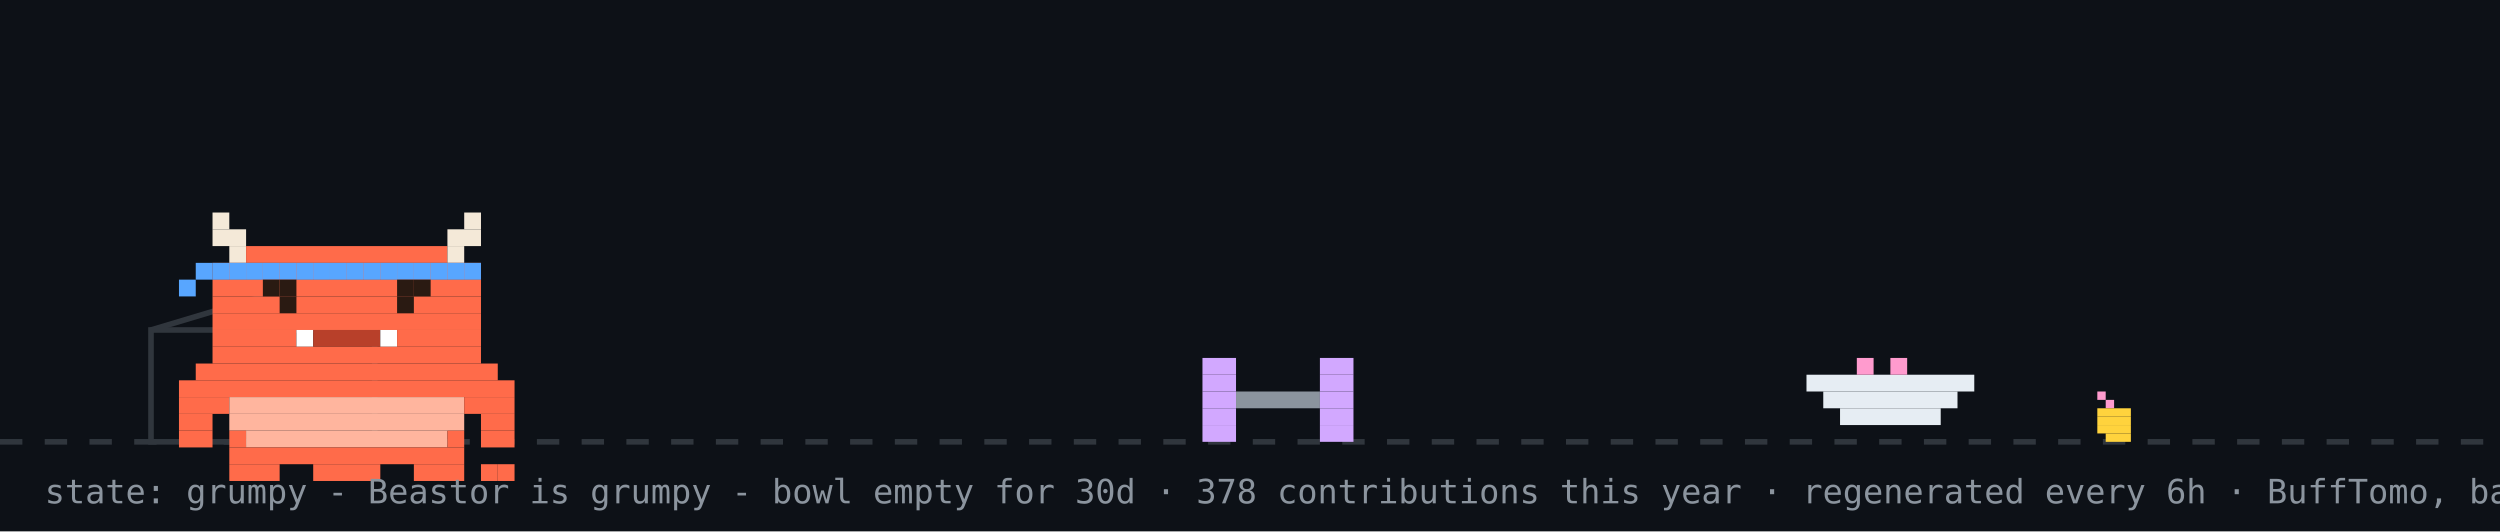
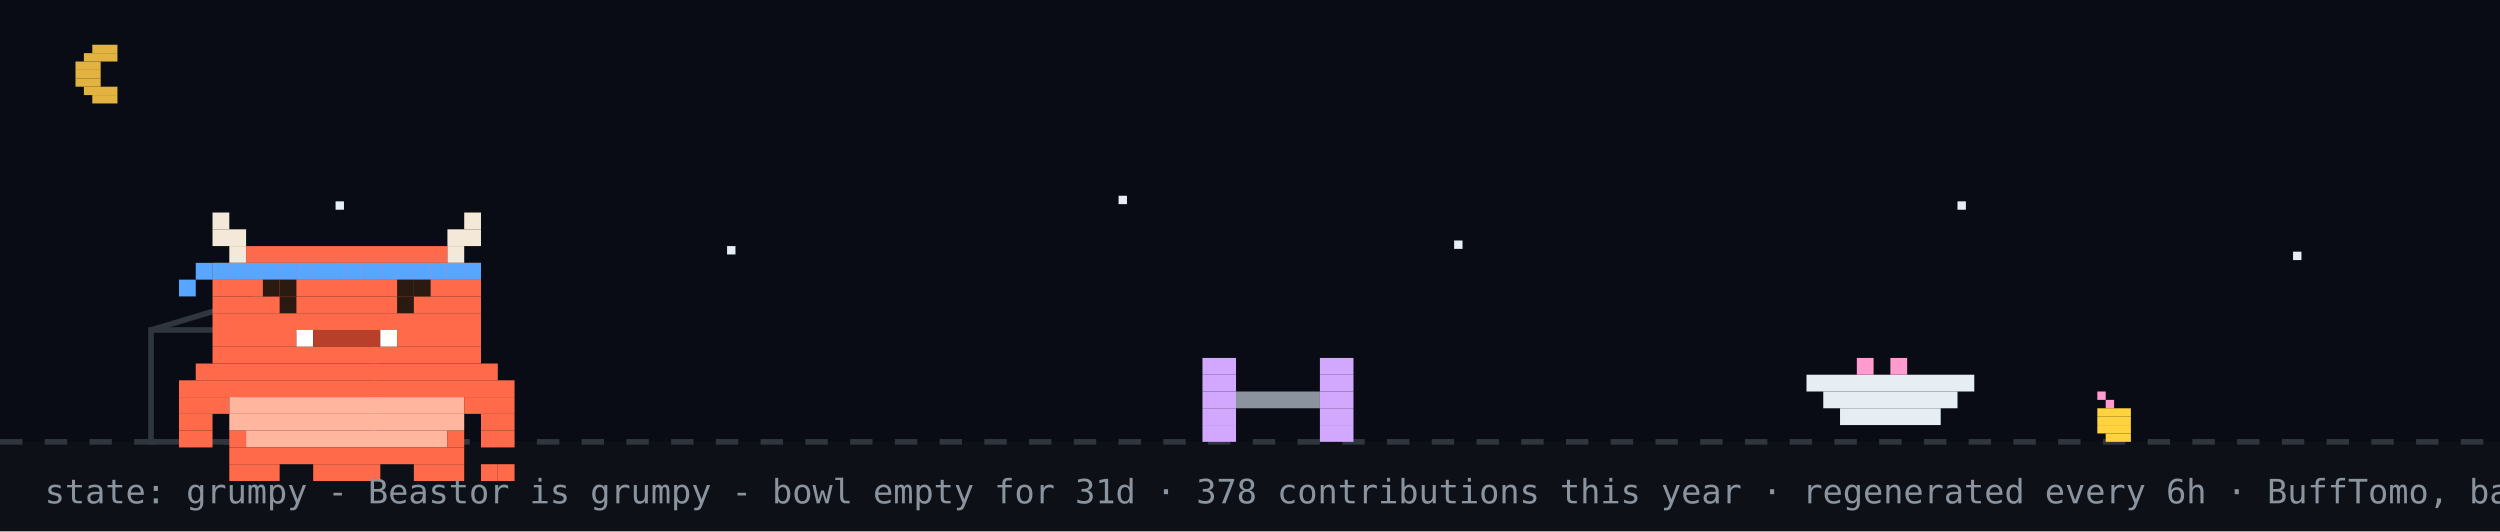
<svg xmlns="http://www.w3.org/2000/svg" width="894" height="190" viewBox="0 0 894 190" role="img" aria-label="Beastor: grumpy">
  <rect width="894" height="190" fill="#0d1117" />
+   <rect width="894" height="158" fill="#02060f" opacity="0.4" />
+   <rect x="33" y="16" width="9" height="3" fill="#e3b341" />
+   <rect x="30" y="19" width="12" height="3" fill="#e3b341" />
+   <rect x="27" y="22" width="9" height="3" fill="#e3b341" />
+   <rect x="27" y="25" width="9" height="3" fill="#e3b341" />
+   <rect x="27" y="28" width="9" height="3" fill="#e3b341" />
+   <rect x="30" y="31" width="12" height="3" fill="#e3b341" />
+   <rect x="33" y="34" width="9" height="3" fill="#e3b341" />
+   <rect x="120" y="72" width="3" height="3" fill="#e6edf3">
+     <animate attributeName="opacity" values="1;0.2;1" dur="2.2s" begin="0s" repeatCount="indefinite" />
+   </rect>
+   <rect x="260" y="88" width="3" height="3" fill="#e6edf3">
+     <animate attributeName="opacity" values="1;0.2;1" dur="2.2s" begin="0.7s" repeatCount="indefinite" />
+   </rect>
+   <rect x="400" y="70" width="3" height="3" fill="#e6edf3">
+     <animate attributeName="opacity" values="1;0.2;1" dur="2.2s" begin="1.3s" repeatCount="indefinite" />
+   </rect>
+   <rect x="520" y="86" width="3" height="3" fill="#e6edf3">
+     <animate attributeName="opacity" values="1;0.2;1" dur="2.2s" begin="0.4s" repeatCount="indefinite" />
+   </rect>
+   <rect x="700" y="72" width="3" height="3" fill="#e6edf3">
+     <animate attributeName="opacity" values="1;0.2;1" dur="2.2s" begin="1.7s" repeatCount="indefinite" />
+   </rect>
+   <rect x="820" y="90" width="3" height="3" fill="#e6edf3">
+     <animate attributeName="opacity" values="1;0.2;1" dur="2.2s" begin="1s" repeatCount="indefinite" />
+   </rect>
  <line x1="0" y1="158" x2="894" y2="158" stroke="#30363d" stroke-width="2" stroke-dasharray="8 8" />
  <rect x="750" y="140" width="3" height="3" fill="#ff9bce" />
  <rect x="753" y="143" width="3" height="3" fill="#ff9bce" />
  <rect x="750" y="146" width="12" height="3" fill="#ffd33d" />
  <rect x="750" y="149" width="12" height="3" fill="#ffd33d" />
  <rect x="750" y="152" width="12" height="3" fill="#ffd33d" />
  <rect x="753" y="155" width="9" height="3" fill="#ffd33d" />
  <rect x="54" y="118" width="80" height="40" fill="none" stroke="#30363d" stroke-width="2" />
  <line x1="54" y1="118" x2="94" y2="106" stroke="#30363d" stroke-width="2" />
  <g transform="translate(430,0)">
    <g>
      <animateTransform attributeName="transform" type="translate" values="0 0;0 0;52 -10;52 0;52 0;0 0" keyTimes="0;0.660;0.690;0.780;0.860;1" dur="32s" begin="0s" repeatCount="indefinite" />
      <rect x="0" y="128" width="12" height="6" fill="#d2a8ff" />
      <rect x="42" y="128" width="12" height="6" fill="#d2a8ff" />
      <rect x="0" y="134" width="12" height="6" fill="#d2a8ff" />
      <rect x="42" y="134" width="12" height="6" fill="#d2a8ff" />
      <rect x="0" y="140" width="12" height="6" fill="#d2a8ff" />
      <rect x="12" y="140" width="30" height="6" fill="#8b949e" />
      <rect x="42" y="140" width="12" height="6" fill="#d2a8ff" />
      <rect x="0" y="146" width="12" height="6" fill="#d2a8ff" />
      <rect x="42" y="146" width="12" height="6" fill="#d2a8ff" />
      <rect x="0" y="152" width="12" height="6" fill="#d2a8ff" />
      <rect x="42" y="152" width="12" height="6" fill="#d2a8ff" />
    </g>
  </g>
  <rect x="646" y="134" width="60" height="6" fill="#e6edf3" />
  <rect x="652" y="140" width="48" height="6" fill="#e6edf3" />
  <rect x="658" y="146" width="36" height="6" fill="#e6edf3" />
  <rect x="664" y="128" width="6" height="6" fill="#ff9bce" />
  <rect x="676" y="128" width="6" height="6" fill="#ff9bce" />
  <g transform="translate(64,14)">
    <rect x="0" y="122" width="120" height="6" fill="#FF6B4A" />
    <rect x="0" y="128" width="18" height="6" fill="#FF6B4A" />
    <rect x="18" y="128" width="84" height="6" fill="#FFB59E" />
    <rect x="102" y="128" width="18" height="6" fill="#FF6B4A" />
    <rect x="0" y="134" width="12" height="6" fill="#FF6B4A" />
    <rect x="18" y="134" width="84" height="6" fill="#FFB59E" />
    <rect x="108" y="134" width="12" height="6" fill="#FF6B4A" />
    <rect x="0" y="140" width="12" height="6" fill="#FF6B4A" />
    <rect x="18" y="140" width="6" height="6" fill="#FF6B4A" />
    <rect x="24" y="140" width="72" height="6" fill="#FFB59E" />
    <rect x="96" y="140" width="6" height="6" fill="#FF6B4A" />
    <rect x="108" y="140" width="12" height="6" fill="#FF6B4A" />
    <rect x="18" y="146" width="84" height="6" fill="#FF6B4A" />
    <rect x="18" y="152" width="18" height="6" fill="#FF6B4A" />
    <rect x="48" y="152" width="24" height="6" fill="#FF6B4A" />
    <rect x="84" y="152" width="18" height="6" fill="#FF6B4A" />
    <g>
      <animate attributeName="opacity" values="1;0;1" keyTimes="0;0.5;1" calcMode="discrete" dur="3.2s" repeatCount="indefinite" />
      <rect x="108" y="152" width="6" height="6" fill="#FF6B4A" />
      <rect x="114" y="152" width="6" height="6" fill="#FF6B4A" />
    </g>
    <g opacity="0">
      <animate attributeName="opacity" values="0;1;0" keyTimes="0;0.5;1" calcMode="discrete" dur="3.2s" repeatCount="indefinite" />
      <rect x="108" y="152" width="6" height="6" fill="#FF6B4A" />
      <rect x="114" y="146" width="6" height="6" fill="#FF6B4A" />
    </g>
    <g>
      <rect x="12" y="62" width="6" height="6" fill="#F4E9D8" />
      <rect x="102" y="62" width="6" height="6" fill="#F4E9D8" />
      <rect x="12" y="68" width="12" height="6" fill="#F4E9D8" />
      <rect x="96" y="68" width="12" height="6" fill="#F4E9D8" />
      <rect x="18" y="74" width="6" height="6" fill="#F4E9D8" />
      <rect x="24" y="74" width="72" height="6" fill="#FF6B4A" />
      <rect x="96" y="74" width="6" height="6" fill="#F4E9D8" />
      <rect x="12" y="80" width="96" height="6" fill="#FF6B4A" />
      <rect x="12" y="86" width="96" height="6" fill="#FF6B4A" />
      <rect x="12" y="92" width="96" height="6" fill="#FF6B4A" />
      <rect x="12" y="98" width="96" height="6" fill="#FF6B4A" />
      <rect x="12" y="104" width="30" height="6" fill="#FF6B4A" />
      <rect x="42" y="104" width="6" height="6" fill="#FFFFFF" />
      <rect x="48" y="104" width="24" height="6" fill="#B8402A" />
      <rect x="72" y="104" width="6" height="6" fill="#FFFFFF" />
      <rect x="78" y="104" width="30" height="6" fill="#FF6B4A" />
      <rect x="12" y="110" width="96" height="6" fill="#FF6B4A" />
      <rect x="6" y="116" width="108" height="6" fill="#FF6B4A" />
      <rect x="12" y="80" width="6" height="6" fill="#58a6ff" />
      <rect x="18" y="80" width="6" height="6" fill="#58a6ff" />
      <rect x="24" y="80" width="6" height="6" fill="#58a6ff" />
      <rect x="30" y="80" width="6" height="6" fill="#58a6ff" />
      <rect x="36" y="80" width="6" height="6" fill="#58a6ff" />
      <rect x="42" y="80" width="6" height="6" fill="#58a6ff" />
      <rect x="48" y="80" width="6" height="6" fill="#58a6ff" />
      <rect x="54" y="80" width="6" height="6" fill="#58a6ff" />
      <rect x="60" y="80" width="6" height="6" fill="#58a6ff" />
      <rect x="66" y="80" width="6" height="6" fill="#58a6ff" />
      <rect x="72" y="80" width="6" height="6" fill="#58a6ff" />
      <rect x="78" y="80" width="6" height="6" fill="#58a6ff" />
      <rect x="84" y="80" width="6" height="6" fill="#58a6ff" />
      <rect x="90" y="80" width="6" height="6" fill="#58a6ff" />
      <rect x="96" y="80" width="6" height="6" fill="#58a6ff" />
      <rect x="102" y="80" width="6" height="6" fill="#58a6ff" />
      <rect x="6" y="80" width="6" height="6" fill="#58a6ff" />
      <rect x="0" y="86" width="6" height="6" fill="#58a6ff" />
      <g>
        <animate attributeName="opacity" values="1;0;1" keyTimes="0;0.96;1" calcMode="discrete" dur="4.2s" repeatCount="indefinite" />
        <rect x="36" y="92" width="6" height="6" fill="#2A1A12" />
        <rect x="78" y="92" width="6" height="6" fill="#2A1A12" />
      </g>
      <g opacity="0">
        <animate attributeName="opacity" values="0;1;0" keyTimes="0;0.96;1" calcMode="discrete" dur="4.2s" repeatCount="indefinite" />
        <rect x="36" y="92" width="6" height="6" fill="#FF6B4A" />
        <rect x="78" y="92" width="6" height="6" fill="#FF6B4A" />
      </g>
      <rect x="30" y="86" width="6" height="6" fill="#2A1A12" />
      <rect x="36" y="86" width="6" height="6" fill="#2A1A12" />
      <rect x="78" y="86" width="6" height="6" fill="#2A1A12" />
      <rect x="84" y="86" width="6" height="6" fill="#2A1A12" />
    </g>
  </g>
  <g opacity="0">
    <animate attributeName="opacity" values="0;0;1;1;0;0" keyTimes="0;0.07;0.14;0.85;0.96;1" dur="7s" repeatCount="1" fill="freeze" />
    <rect x="60" y="12" width="380" height="46" rx="10" fill="#30363d" />
    <polygon points="110,58 130,58 118,74" fill="#30363d" />
-     <text x="76" y="31" font-family="monospace" font-size="13" fill="#e6edf3">good afternoon! welcome to yuri's corner</text>
+     <text x="76" y="31" font-family="monospace" font-size="13" fill="#e6edf3">up late? me too - welcome to yuri's corner</text>
    <text x="76" y="48" font-family="monospace" font-size="12" fill="#8b949e">scroll down for projects + contact</text>
    <polygon points="230,66 246,66 238,78" fill="#58a6ff">
      <animateTransform attributeName="transform" type="translate" values="0 0;0 6;0 0" dur="0.8s" repeatCount="indefinite" />
    </polygon>
  </g>
  <g opacity="0">
    <animate attributeName="opacity" values="0;0;1;1;0;0" keyTimes="0;0.000;0.040;0.267;0.307;1" dur="18s" begin="5s" repeatCount="indefinite" />
    <rect x="658.4" y="14" width="219.6" height="30" rx="9" fill="#30363d" />
    <polygon points="684.4,44 702.4,44 691.4,54" fill="#30363d" />
    <text x="669.4" y="33" font-family="monospace" font-size="12" fill="#e6edf3">hacking on Vending-machine</text>
  </g>
  <g opacity="0">
    <animate attributeName="opacity" values="0;0;1;1;0;0" keyTimes="0;0.333;0.373;0.600;0.640;1" dur="18s" begin="5s" repeatCount="indefinite" />
    <rect x="711.6" y="14" width="166.4" height="30" rx="9" fill="#30363d" />
    <polygon points="737.6,44 755.6,44 744.6,54" fill="#30363d" />
    <text x="722.6" y="33" font-family="monospace" font-size="12" fill="#e6edf3">featured projects ↓</text>
  </g>
  <g opacity="0">
    <animate attributeName="opacity" values="0;0;1;1;0;0" keyTimes="0;0.667;0.707;0.933;0.973;1" dur="18s" begin="5s" repeatCount="indefinite" />
    <rect x="696.4" y="14" width="181.6" height="30" rx="9" fill="#30363d" />
    <polygon points="722.4,44 740.4,44 729.4,54" fill="#30363d" />
    <text x="707.4" y="33" font-family="monospace" font-size="12" fill="#e6edf3">live stats + graphs ↓</text>
  </g>
-   <text x="16" y="180" font-family="monospace" font-size="12" fill="#8b949e">state: grumpy - Beastor is grumpy - bowl empty for 30d · 378 contributions this year · regenerated every 6h · BuffTomo, based on YourTomo by prsdx</text>
+   <text x="16" y="180" font-family="monospace" font-size="12" fill="#8b949e">state: grumpy - Beastor is grumpy - bowl empty for 31d · 378 contributions this year · regenerated every 6h · BuffTomo, based on YourTomo by prsdx</text>
</svg>
